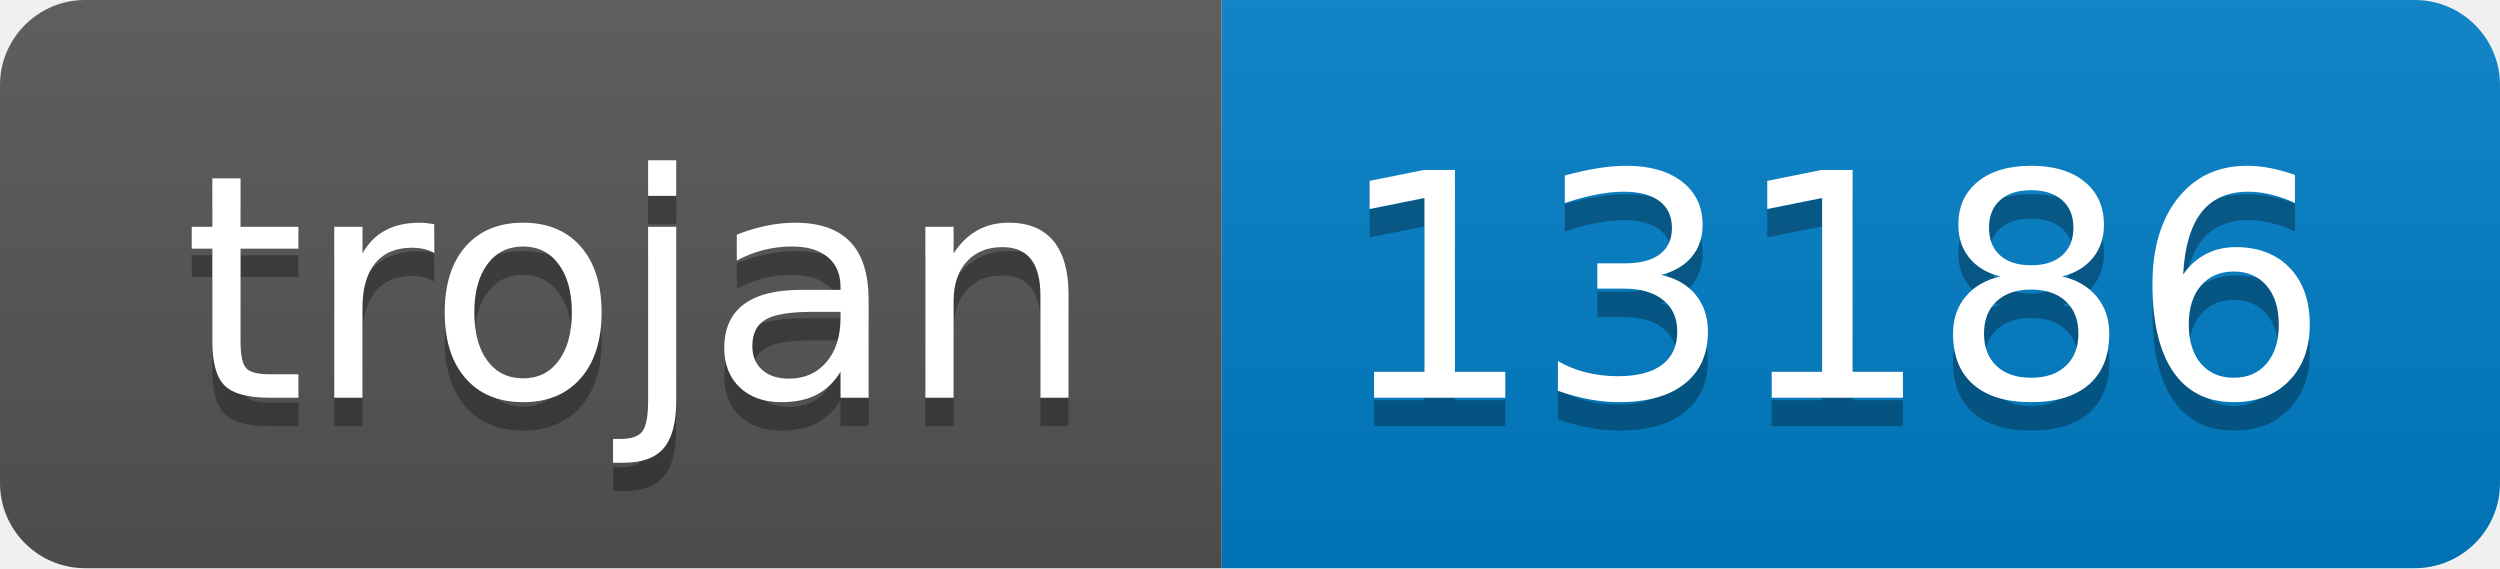
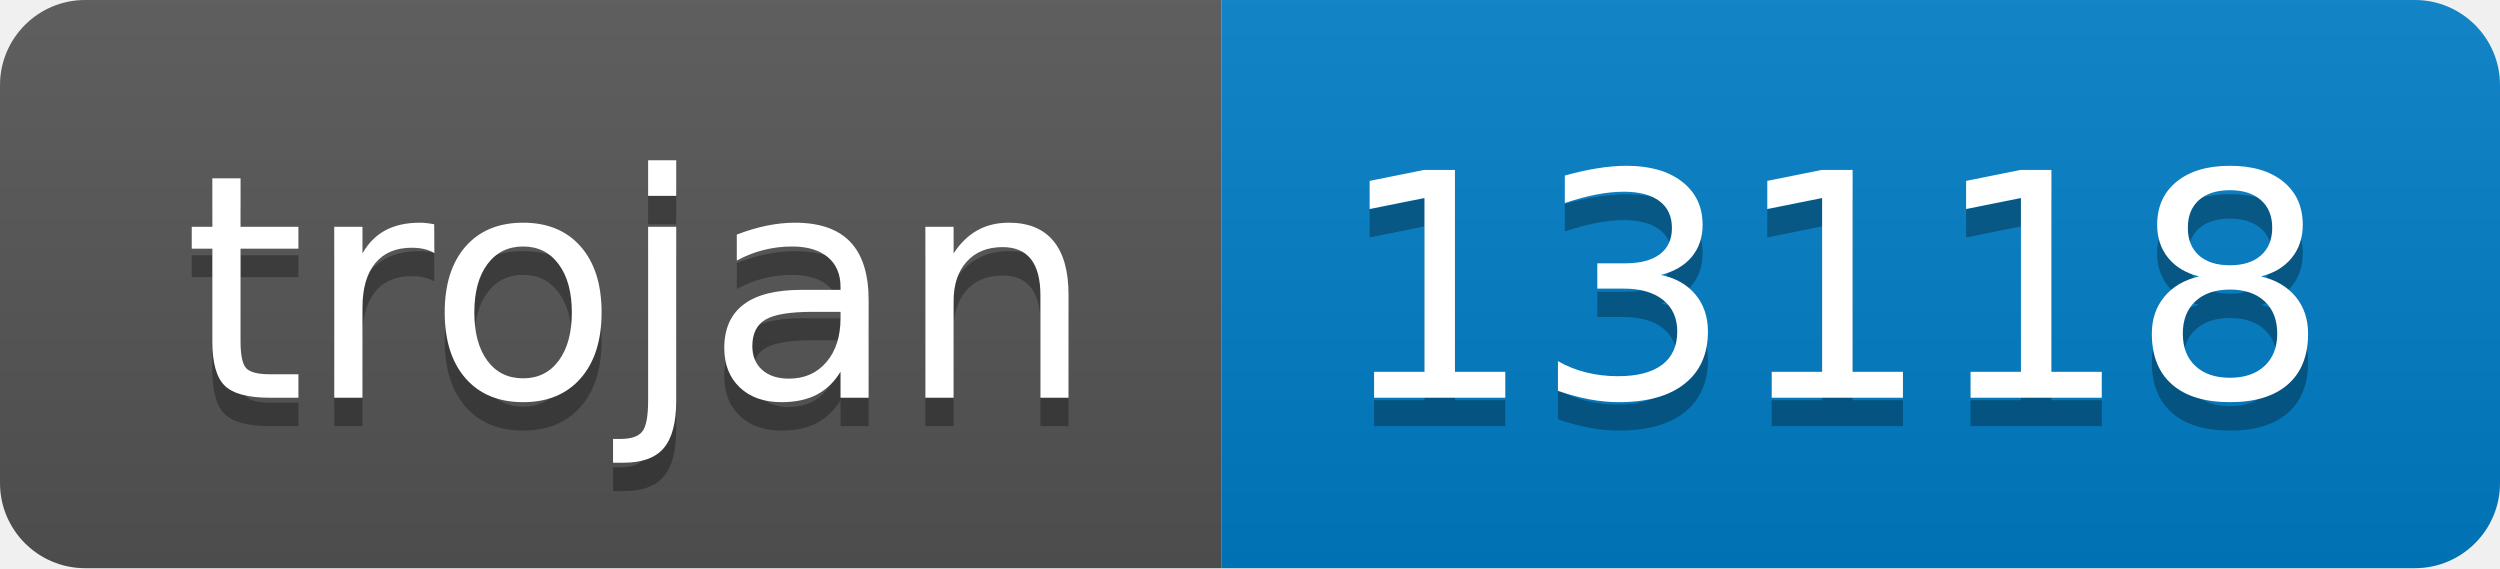
- <svg xmlns="http://www.w3.org/2000/svg" width="88" height="20" role="img" aria-label="trojan: 13186">
+ <svg xmlns="http://www.w3.org/2000/svg" width="88" height="20" role="img" aria-label="trojan: 13118">
  <linearGradient id="s" x2="0" y2="100%">
    <stop offset="0" stop-color="#bbb" stop-opacity=".1" />
    <stop offset="1" stop-opacity=".1" />
  </linearGradient>
  <clipPath id="r">
    <rect width="88" height="20" rx="3" fill="#fff" />
  </clipPath>
  <g clip-path="url(#r)">
    <rect width="43" height="20" fill="#555" />
    <rect x="43" width="45" height="20" fill="#007ec6" />
    <rect width="88" height="20" fill="url(#s)" />
  </g>
  <g fill="#fff" text-anchor="middle" font-family="Verdana,Geneva,DejaVu Sans,sans-serif" text-rendering="geometricPrecision" font-size="110">
    <text aria-hidden="true" x="225" y="150" fill="#010101" fill-opacity=".3" transform="scale(.1)" textLength="330">trojan</text>
    <text x="225" y="140" transform="scale(.1)" fill="#fff" textLength="330">trojan</text>
-     <text aria-hidden="true" x="645" y="150" fill="#010101" fill-opacity=".3" transform="scale(.1)" textLength="350">13186</text>
-     <text x="645" y="140" transform="scale(.1)" fill="#fff" textLength="350">13186</text>
+     <text aria-hidden="true" x="645" y="150" fill="#010101" fill-opacity=".3" transform="scale(.1)" textLength="350">13118</text>
+     <text x="645" y="140" transform="scale(.1)" fill="#fff" textLength="350">13118</text>
  </g>
</svg>
